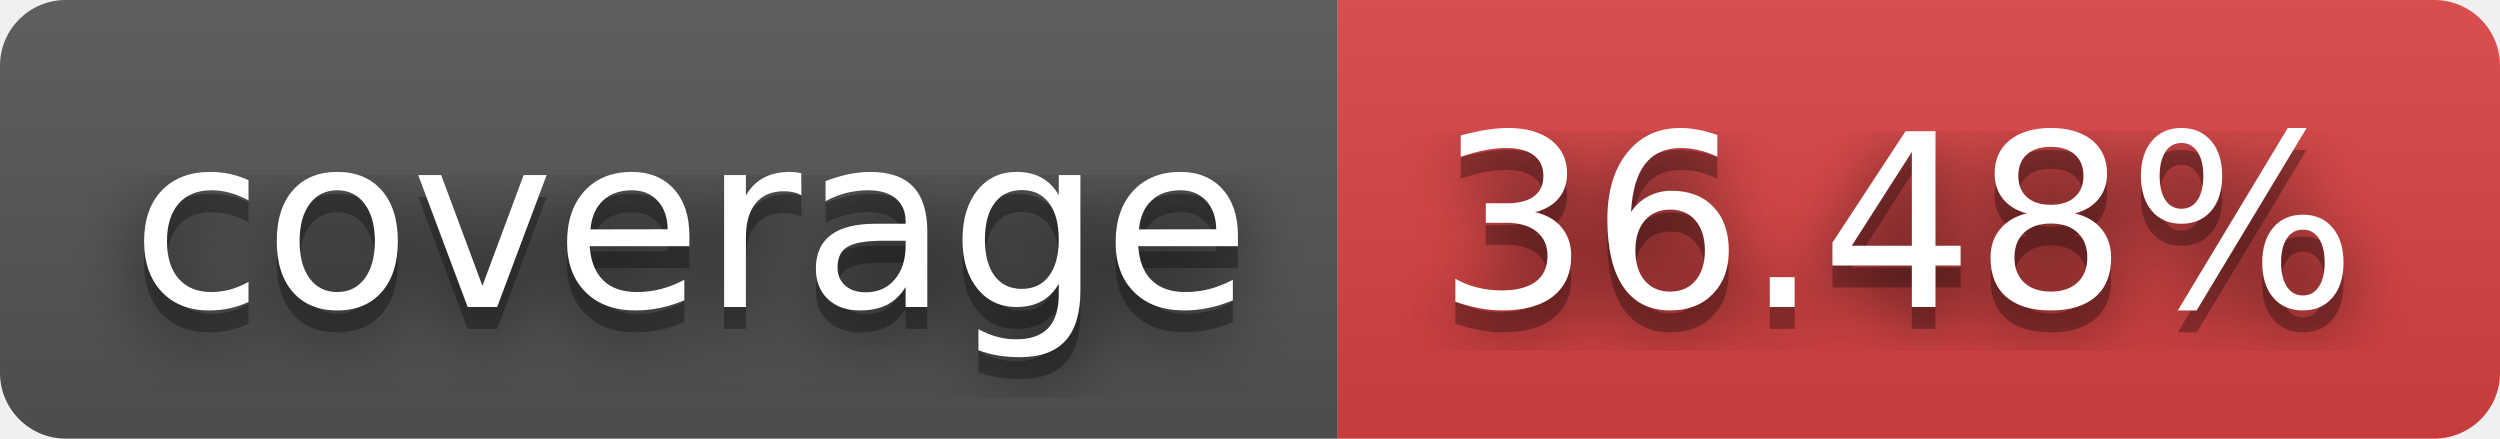
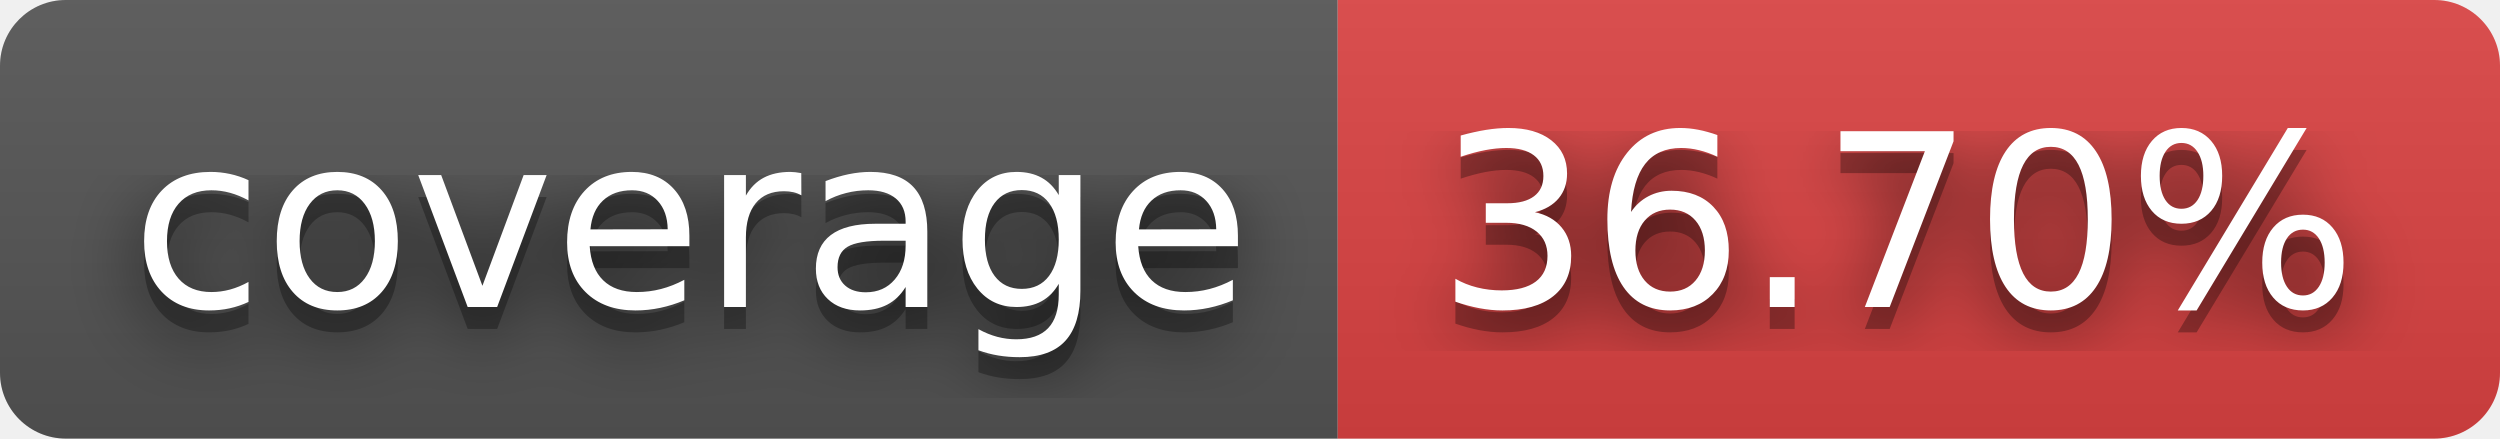
- <svg xmlns="http://www.w3.org/2000/svg" width="114" height="20" role="img" aria-label="coverage: 36.48%">
+ <svg xmlns="http://www.w3.org/2000/svg" width="114" height="20" role="img" aria-label="coverage: 36.70%">
  <filter id="blur">
    <feGaussianBlur stdDeviation="16" />
  </filter>
  <linearGradient id="s" x2="0" y2="100%">
    <stop offset="0" stop-color="#bbb" stop-opacity=".1" />
    <stop offset="1" stop-opacity=".1" />
  </linearGradient>
  <clipPath id="r">
    <rect width="114" height="20" rx="3" />
  </clipPath>
  <g clip-path="url(#r)">
    <rect width="61" height="20" fill="#555" />
    <rect x="61" width="53" height="20" fill="#dd4343" />
    <rect width="114" height="20" fill="url(#s)" />
  </g>
  <g fill="#fff" text-anchor="middle" font-family="Verdana,Geneva,DejaVu Sans,sans-serif" text-rendering="geometricPrecision" font-size="110">
    <g transform="scale(.1)">
      <g aria-hidden="true" fill="#010101">
        <text x="315" y="150" fill-opacity=".8" filter="url(#blur)" textLength="510">coverage</text>
        <text x="315" y="150" fill-opacity=".3" textLength="510">coverage</text>
      </g>
      <text x="315" y="140" textLength="510">coverage</text>
    </g>
    <g transform="scale(.1)">
      <g aria-hidden="true" fill="#010101">
-         <text x="865" y="150" fill-opacity=".8" filter="url(#blur)" textLength="430">36.48%</text>
-         <text x="865" y="150" fill-opacity=".3" textLength="430">36.48%</text>
+         <text x="865" y="150" fill-opacity=".8" filter="url(#blur)" textLength="430">36.70%</text>
+         <text x="865" y="150" fill-opacity=".3" textLength="430">36.70%</text>
      </g>
-       <text x="865" y="140" textLength="430">36.48%</text>
+       <text x="865" y="140" textLength="430">36.70%</text>
    </g>
  </g>
</svg>
